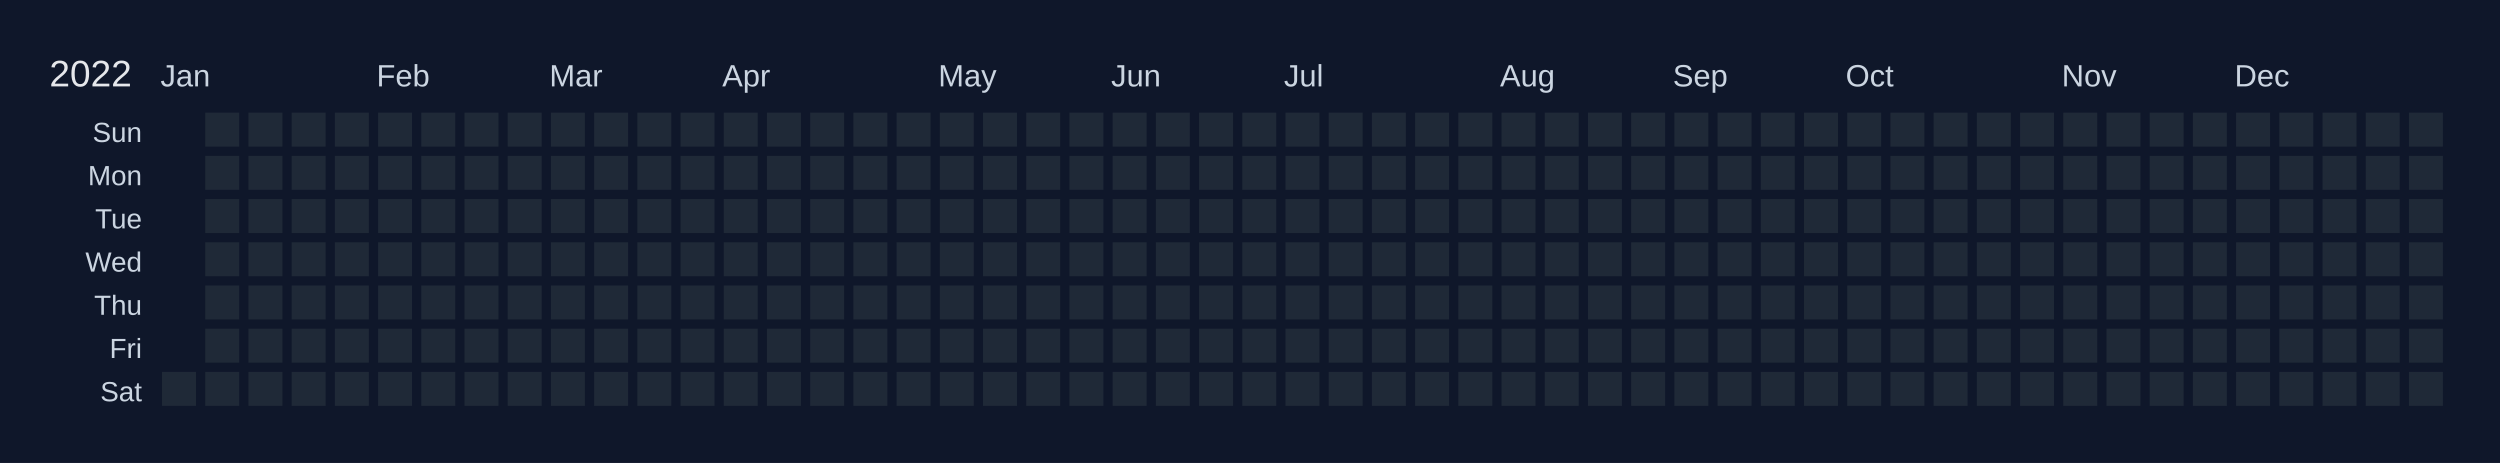
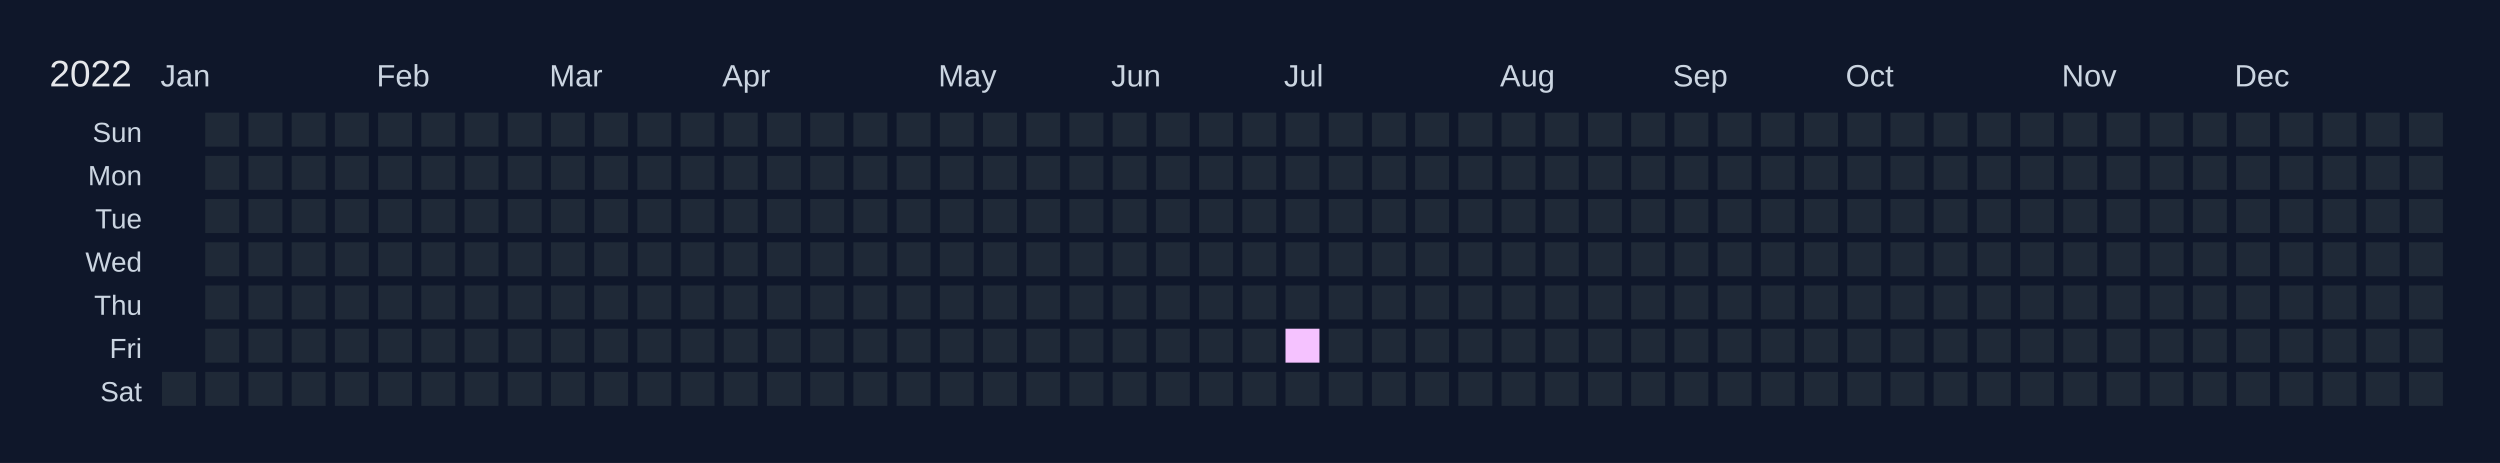
<svg xmlns="http://www.w3.org/2000/svg" width="810" height="150" viewBox="0 0 810 150">
  <rect width="810" height="150" fill="#0f172a" />
  <text x="16" y="28" font-size="12" fill="#e5e7eb" font-family="Arial, sans-serif">2022</text>
  <text x="52" y="28" font-size="10" fill="#cbd5e1" font-family="Arial, sans-serif">Jan</text>
  <text x="122" y="28" font-size="10" fill="#cbd5e1" font-family="Arial, sans-serif">Feb</text>
  <text x="178" y="28" font-size="10" fill="#cbd5e1" font-family="Arial, sans-serif">Mar</text>
  <text x="234" y="28" font-size="10" fill="#cbd5e1" font-family="Arial, sans-serif">Apr</text>
  <text x="304" y="28" font-size="10" fill="#cbd5e1" font-family="Arial, sans-serif">May</text>
  <text x="360" y="28" font-size="10" fill="#cbd5e1" font-family="Arial, sans-serif">Jun</text>
  <text x="416" y="28" font-size="10" fill="#cbd5e1" font-family="Arial, sans-serif">Jul</text>
  <text x="486" y="28" font-size="10" fill="#cbd5e1" font-family="Arial, sans-serif">Aug</text>
  <text x="542" y="28" font-size="10" fill="#cbd5e1" font-family="Arial, sans-serif">Sep</text>
  <text x="598" y="28" font-size="10" fill="#cbd5e1" font-family="Arial, sans-serif">Oct</text>
  <text x="668" y="28" font-size="10" fill="#cbd5e1" font-family="Arial, sans-serif">Nov</text>
  <text x="724" y="28" font-size="10" fill="#cbd5e1" font-family="Arial, sans-serif">Dec</text>
  <text x="46" y="46" font-size="9" fill="#cbd5e1" font-family="Arial, sans-serif" text-anchor="end">Sun</text>
  <text x="46" y="60" font-size="9" fill="#cbd5e1" font-family="Arial, sans-serif" text-anchor="end">Mon</text>
  <text x="46" y="74" font-size="9" fill="#cbd5e1" font-family="Arial, sans-serif" text-anchor="end">Tue</text>
  <text x="46" y="88" font-size="9" fill="#cbd5e1" font-family="Arial, sans-serif" text-anchor="end">Wed</text>
  <text x="46" y="102" font-size="9" fill="#cbd5e1" font-family="Arial, sans-serif" text-anchor="end">Thu</text>
  <text x="46" y="116" font-size="9" fill="#cbd5e1" font-family="Arial, sans-serif" text-anchor="end">Fri</text>
  <text x="46" y="130" font-size="9" fill="#cbd5e1" font-family="Arial, sans-serif" text-anchor="end">Sat</text>
  <g transform="translate(52,36)">
    <rect x="0" y="0" width="12" height="12" fill="#0f172a" stroke="#0f172a" stroke-width="1" />
    <rect x="0" y="14" width="12" height="12" fill="#0f172a" stroke="#0f172a" stroke-width="1" />
    <rect x="0" y="28" width="12" height="12" fill="#0f172a" stroke="#0f172a" stroke-width="1" />
    <rect x="0" y="42" width="12" height="12" fill="#0f172a" stroke="#0f172a" stroke-width="1" />
    <rect x="0" y="56" width="12" height="12" fill="#0f172a" stroke="#0f172a" stroke-width="1" />
    <rect x="0" y="70" width="12" height="12" fill="#0f172a" stroke="#0f172a" stroke-width="1" />
    <rect x="0" y="84" width="12" height="12" fill="#1f2937" stroke="#0f172a" stroke-width="1" data-date="2022-01-01" />
    <rect x="14" y="0" width="12" height="12" fill="#1f2937" stroke="#0f172a" stroke-width="1" data-date="2022-01-02" />
    <rect x="14" y="14" width="12" height="12" fill="#1f2937" stroke="#0f172a" stroke-width="1" data-date="2022-01-03" />
    <rect x="14" y="28" width="12" height="12" fill="#1f2937" stroke="#0f172a" stroke-width="1" data-date="2022-01-04" />
    <rect x="14" y="42" width="12" height="12" fill="#1f2937" stroke="#0f172a" stroke-width="1" data-date="2022-01-05" />
    <rect x="14" y="56" width="12" height="12" fill="#1f2937" stroke="#0f172a" stroke-width="1" data-date="2022-01-06" />
    <rect x="14" y="70" width="12" height="12" fill="#1f2937" stroke="#0f172a" stroke-width="1" data-date="2022-01-07" />
    <rect x="14" y="84" width="12" height="12" fill="#1f2937" stroke="#0f172a" stroke-width="1" data-date="2022-01-08" />
    <rect x="28" y="0" width="12" height="12" fill="#1f2937" stroke="#0f172a" stroke-width="1" data-date="2022-01-09" />
    <rect x="28" y="14" width="12" height="12" fill="#1f2937" stroke="#0f172a" stroke-width="1" data-date="2022-01-10" />
    <rect x="28" y="28" width="12" height="12" fill="#1f2937" stroke="#0f172a" stroke-width="1" data-date="2022-01-11" />
    <rect x="28" y="42" width="12" height="12" fill="#1f2937" stroke="#0f172a" stroke-width="1" data-date="2022-01-12" />
    <rect x="28" y="56" width="12" height="12" fill="#1f2937" stroke="#0f172a" stroke-width="1" data-date="2022-01-13" />
    <rect x="28" y="70" width="12" height="12" fill="#1f2937" stroke="#0f172a" stroke-width="1" data-date="2022-01-14" />
    <rect x="28" y="84" width="12" height="12" fill="#1f2937" stroke="#0f172a" stroke-width="1" data-date="2022-01-15" />
    <rect x="42" y="0" width="12" height="12" fill="#1f2937" stroke="#0f172a" stroke-width="1" data-date="2022-01-16" />
    <rect x="42" y="14" width="12" height="12" fill="#1f2937" stroke="#0f172a" stroke-width="1" data-date="2022-01-17" />
    <rect x="42" y="28" width="12" height="12" fill="#1f2937" stroke="#0f172a" stroke-width="1" data-date="2022-01-18" />
    <rect x="42" y="42" width="12" height="12" fill="#1f2937" stroke="#0f172a" stroke-width="1" data-date="2022-01-19" />
    <rect x="42" y="56" width="12" height="12" fill="#1f2937" stroke="#0f172a" stroke-width="1" data-date="2022-01-20" />
    <rect x="42" y="70" width="12" height="12" fill="#1f2937" stroke="#0f172a" stroke-width="1" data-date="2022-01-21" />
    <rect x="42" y="84" width="12" height="12" fill="#1f2937" stroke="#0f172a" stroke-width="1" data-date="2022-01-22" />
    <rect x="56" y="0" width="12" height="12" fill="#1f2937" stroke="#0f172a" stroke-width="1" data-date="2022-01-23" />
    <rect x="56" y="14" width="12" height="12" fill="#1f2937" stroke="#0f172a" stroke-width="1" data-date="2022-01-24" />
    <rect x="56" y="28" width="12" height="12" fill="#1f2937" stroke="#0f172a" stroke-width="1" data-date="2022-01-25" />
    <rect x="56" y="42" width="12" height="12" fill="#1f2937" stroke="#0f172a" stroke-width="1" data-date="2022-01-26" />
    <rect x="56" y="56" width="12" height="12" fill="#1f2937" stroke="#0f172a" stroke-width="1" data-date="2022-01-27" />
    <rect x="56" y="70" width="12" height="12" fill="#1f2937" stroke="#0f172a" stroke-width="1" data-date="2022-01-28" />
    <rect x="56" y="84" width="12" height="12" fill="#1f2937" stroke="#0f172a" stroke-width="1" data-date="2022-01-29" />
    <rect x="70" y="0" width="12" height="12" fill="#1f2937" stroke="#0f172a" stroke-width="1" data-date="2022-01-30" />
    <rect x="70" y="14" width="12" height="12" fill="#1f2937" stroke="#0f172a" stroke-width="1" data-date="2022-01-31" />
    <rect x="70" y="28" width="12" height="12" fill="#1f2937" stroke="#0f172a" stroke-width="1" data-date="2022-02-01" />
    <rect x="70" y="42" width="12" height="12" fill="#1f2937" stroke="#0f172a" stroke-width="1" data-date="2022-02-02" />
    <rect x="70" y="56" width="12" height="12" fill="#1f2937" stroke="#0f172a" stroke-width="1" data-date="2022-02-03" />
    <rect x="70" y="70" width="12" height="12" fill="#1f2937" stroke="#0f172a" stroke-width="1" data-date="2022-02-04" />
    <rect x="70" y="84" width="12" height="12" fill="#1f2937" stroke="#0f172a" stroke-width="1" data-date="2022-02-05" />
    <rect x="84" y="0" width="12" height="12" fill="#1f2937" stroke="#0f172a" stroke-width="1" data-date="2022-02-06" />
    <rect x="84" y="14" width="12" height="12" fill="#1f2937" stroke="#0f172a" stroke-width="1" data-date="2022-02-07" />
    <rect x="84" y="28" width="12" height="12" fill="#1f2937" stroke="#0f172a" stroke-width="1" data-date="2022-02-08" />
    <rect x="84" y="42" width="12" height="12" fill="#1f2937" stroke="#0f172a" stroke-width="1" data-date="2022-02-09" />
    <rect x="84" y="56" width="12" height="12" fill="#1f2937" stroke="#0f172a" stroke-width="1" data-date="2022-02-10" />
    <rect x="84" y="70" width="12" height="12" fill="#1f2937" stroke="#0f172a" stroke-width="1" data-date="2022-02-11" />
    <rect x="84" y="84" width="12" height="12" fill="#1f2937" stroke="#0f172a" stroke-width="1" data-date="2022-02-12" />
    <rect x="98" y="0" width="12" height="12" fill="#1f2937" stroke="#0f172a" stroke-width="1" data-date="2022-02-13" />
    <rect x="98" y="14" width="12" height="12" fill="#1f2937" stroke="#0f172a" stroke-width="1" data-date="2022-02-14" />
    <rect x="98" y="28" width="12" height="12" fill="#1f2937" stroke="#0f172a" stroke-width="1" data-date="2022-02-15" />
    <rect x="98" y="42" width="12" height="12" fill="#1f2937" stroke="#0f172a" stroke-width="1" data-date="2022-02-16" />
    <rect x="98" y="56" width="12" height="12" fill="#1f2937" stroke="#0f172a" stroke-width="1" data-date="2022-02-17" />
    <rect x="98" y="70" width="12" height="12" fill="#1f2937" stroke="#0f172a" stroke-width="1" data-date="2022-02-18" />
    <rect x="98" y="84" width="12" height="12" fill="#1f2937" stroke="#0f172a" stroke-width="1" data-date="2022-02-19" />
    <rect x="112" y="0" width="12" height="12" fill="#1f2937" stroke="#0f172a" stroke-width="1" data-date="2022-02-20" />
    <rect x="112" y="14" width="12" height="12" fill="#1f2937" stroke="#0f172a" stroke-width="1" data-date="2022-02-21" />
    <rect x="112" y="28" width="12" height="12" fill="#1f2937" stroke="#0f172a" stroke-width="1" data-date="2022-02-22" />
    <rect x="112" y="42" width="12" height="12" fill="#1f2937" stroke="#0f172a" stroke-width="1" data-date="2022-02-23" />
    <rect x="112" y="56" width="12" height="12" fill="#1f2937" stroke="#0f172a" stroke-width="1" data-date="2022-02-24" />
    <rect x="112" y="70" width="12" height="12" fill="#1f2937" stroke="#0f172a" stroke-width="1" data-date="2022-02-25" />
    <rect x="112" y="84" width="12" height="12" fill="#1f2937" stroke="#0f172a" stroke-width="1" data-date="2022-02-26" />
    <rect x="126" y="0" width="12" height="12" fill="#1f2937" stroke="#0f172a" stroke-width="1" data-date="2022-02-27" />
    <rect x="126" y="14" width="12" height="12" fill="#1f2937" stroke="#0f172a" stroke-width="1" data-date="2022-02-28" />
    <rect x="126" y="28" width="12" height="12" fill="#1f2937" stroke="#0f172a" stroke-width="1" data-date="2022-03-01" />
    <rect x="126" y="42" width="12" height="12" fill="#1f2937" stroke="#0f172a" stroke-width="1" data-date="2022-03-02" />
    <rect x="126" y="56" width="12" height="12" fill="#1f2937" stroke="#0f172a" stroke-width="1" data-date="2022-03-03" />
    <rect x="126" y="70" width="12" height="12" fill="#1f2937" stroke="#0f172a" stroke-width="1" data-date="2022-03-04" />
    <rect x="126" y="84" width="12" height="12" fill="#1f2937" stroke="#0f172a" stroke-width="1" data-date="2022-03-05" />
    <rect x="140" y="0" width="12" height="12" fill="#1f2937" stroke="#0f172a" stroke-width="1" data-date="2022-03-06" />
    <rect x="140" y="14" width="12" height="12" fill="#1f2937" stroke="#0f172a" stroke-width="1" data-date="2022-03-07" />
    <rect x="140" y="28" width="12" height="12" fill="#1f2937" stroke="#0f172a" stroke-width="1" data-date="2022-03-08" />
    <rect x="140" y="42" width="12" height="12" fill="#1f2937" stroke="#0f172a" stroke-width="1" data-date="2022-03-09" />
    <rect x="140" y="56" width="12" height="12" fill="#1f2937" stroke="#0f172a" stroke-width="1" data-date="2022-03-10" />
    <rect x="140" y="70" width="12" height="12" fill="#1f2937" stroke="#0f172a" stroke-width="1" data-date="2022-03-11" />
    <rect x="140" y="84" width="12" height="12" fill="#1f2937" stroke="#0f172a" stroke-width="1" data-date="2022-03-12" />
    <rect x="154" y="0" width="12" height="12" fill="#1f2937" stroke="#0f172a" stroke-width="1" data-date="2022-03-13" />
    <rect x="154" y="14" width="12" height="12" fill="#1f2937" stroke="#0f172a" stroke-width="1" data-date="2022-03-14" />
    <rect x="154" y="28" width="12" height="12" fill="#1f2937" stroke="#0f172a" stroke-width="1" data-date="2022-03-15" />
    <rect x="154" y="42" width="12" height="12" fill="#1f2937" stroke="#0f172a" stroke-width="1" data-date="2022-03-16" />
    <rect x="154" y="56" width="12" height="12" fill="#1f2937" stroke="#0f172a" stroke-width="1" data-date="2022-03-17" />
    <rect x="154" y="70" width="12" height="12" fill="#1f2937" stroke="#0f172a" stroke-width="1" data-date="2022-03-18" />
    <rect x="154" y="84" width="12" height="12" fill="#1f2937" stroke="#0f172a" stroke-width="1" data-date="2022-03-19" />
    <rect x="168" y="0" width="12" height="12" fill="#1f2937" stroke="#0f172a" stroke-width="1" data-date="2022-03-20" />
    <rect x="168" y="14" width="12" height="12" fill="#1f2937" stroke="#0f172a" stroke-width="1" data-date="2022-03-21" />
    <rect x="168" y="28" width="12" height="12" fill="#1f2937" stroke="#0f172a" stroke-width="1" data-date="2022-03-22" />
    <rect x="168" y="42" width="12" height="12" fill="#1f2937" stroke="#0f172a" stroke-width="1" data-date="2022-03-23" />
    <rect x="168" y="56" width="12" height="12" fill="#1f2937" stroke="#0f172a" stroke-width="1" data-date="2022-03-24" />
    <rect x="168" y="70" width="12" height="12" fill="#1f2937" stroke="#0f172a" stroke-width="1" data-date="2022-03-25" />
    <rect x="168" y="84" width="12" height="12" fill="#1f2937" stroke="#0f172a" stroke-width="1" data-date="2022-03-26" />
    <rect x="182" y="0" width="12" height="12" fill="#1f2937" stroke="#0f172a" stroke-width="1" data-date="2022-03-27" />
    <rect x="182" y="14" width="12" height="12" fill="#1f2937" stroke="#0f172a" stroke-width="1" data-date="2022-03-28" />
    <rect x="182" y="28" width="12" height="12" fill="#1f2937" stroke="#0f172a" stroke-width="1" data-date="2022-03-29" />
    <rect x="182" y="42" width="12" height="12" fill="#1f2937" stroke="#0f172a" stroke-width="1" data-date="2022-03-30" />
    <rect x="182" y="56" width="12" height="12" fill="#1f2937" stroke="#0f172a" stroke-width="1" data-date="2022-03-31" />
    <rect x="182" y="70" width="12" height="12" fill="#1f2937" stroke="#0f172a" stroke-width="1" data-date="2022-04-01" />
    <rect x="182" y="84" width="12" height="12" fill="#1f2937" stroke="#0f172a" stroke-width="1" data-date="2022-04-02" />
    <rect x="196" y="0" width="12" height="12" fill="#1f2937" stroke="#0f172a" stroke-width="1" data-date="2022-04-03" />
    <rect x="196" y="14" width="12" height="12" fill="#1f2937" stroke="#0f172a" stroke-width="1" data-date="2022-04-04" />
    <rect x="196" y="28" width="12" height="12" fill="#1f2937" stroke="#0f172a" stroke-width="1" data-date="2022-04-05" />
    <rect x="196" y="42" width="12" height="12" fill="#1f2937" stroke="#0f172a" stroke-width="1" data-date="2022-04-06" />
    <rect x="196" y="56" width="12" height="12" fill="#1f2937" stroke="#0f172a" stroke-width="1" data-date="2022-04-07" />
    <rect x="196" y="70" width="12" height="12" fill="#1f2937" stroke="#0f172a" stroke-width="1" data-date="2022-04-08" />
    <rect x="196" y="84" width="12" height="12" fill="#1f2937" stroke="#0f172a" stroke-width="1" data-date="2022-04-09" />
    <rect x="210" y="0" width="12" height="12" fill="#1f2937" stroke="#0f172a" stroke-width="1" data-date="2022-04-10" />
    <rect x="210" y="14" width="12" height="12" fill="#1f2937" stroke="#0f172a" stroke-width="1" data-date="2022-04-11" />
    <rect x="210" y="28" width="12" height="12" fill="#1f2937" stroke="#0f172a" stroke-width="1" data-date="2022-04-12" />
    <rect x="210" y="42" width="12" height="12" fill="#1f2937" stroke="#0f172a" stroke-width="1" data-date="2022-04-13" />
    <rect x="210" y="56" width="12" height="12" fill="#1f2937" stroke="#0f172a" stroke-width="1" data-date="2022-04-14" />
    <rect x="210" y="70" width="12" height="12" fill="#1f2937" stroke="#0f172a" stroke-width="1" data-date="2022-04-15" />
    <rect x="210" y="84" width="12" height="12" fill="#1f2937" stroke="#0f172a" stroke-width="1" data-date="2022-04-16" />
    <rect x="224" y="0" width="12" height="12" fill="#1f2937" stroke="#0f172a" stroke-width="1" data-date="2022-04-17" />
    <rect x="224" y="14" width="12" height="12" fill="#1f2937" stroke="#0f172a" stroke-width="1" data-date="2022-04-18" />
    <rect x="224" y="28" width="12" height="12" fill="#1f2937" stroke="#0f172a" stroke-width="1" data-date="2022-04-19" />
    <rect x="224" y="42" width="12" height="12" fill="#1f2937" stroke="#0f172a" stroke-width="1" data-date="2022-04-20" />
    <rect x="224" y="56" width="12" height="12" fill="#1f2937" stroke="#0f172a" stroke-width="1" data-date="2022-04-21" />
    <rect x="224" y="70" width="12" height="12" fill="#1f2937" stroke="#0f172a" stroke-width="1" data-date="2022-04-22" />
    <rect x="224" y="84" width="12" height="12" fill="#1f2937" stroke="#0f172a" stroke-width="1" data-date="2022-04-23" />
    <rect x="238" y="0" width="12" height="12" fill="#1f2937" stroke="#0f172a" stroke-width="1" data-date="2022-04-24" />
    <rect x="238" y="14" width="12" height="12" fill="#1f2937" stroke="#0f172a" stroke-width="1" data-date="2022-04-25" />
    <rect x="238" y="28" width="12" height="12" fill="#1f2937" stroke="#0f172a" stroke-width="1" data-date="2022-04-26" />
    <rect x="238" y="42" width="12" height="12" fill="#1f2937" stroke="#0f172a" stroke-width="1" data-date="2022-04-27" />
    <rect x="238" y="56" width="12" height="12" fill="#1f2937" stroke="#0f172a" stroke-width="1" data-date="2022-04-28" />
    <rect x="238" y="70" width="12" height="12" fill="#1f2937" stroke="#0f172a" stroke-width="1" data-date="2022-04-29" />
    <rect x="238" y="84" width="12" height="12" fill="#1f2937" stroke="#0f172a" stroke-width="1" data-date="2022-04-30" />
    <rect x="252" y="0" width="12" height="12" fill="#1f2937" stroke="#0f172a" stroke-width="1" data-date="2022-05-01" />
    <rect x="252" y="14" width="12" height="12" fill="#1f2937" stroke="#0f172a" stroke-width="1" data-date="2022-05-02" />
    <rect x="252" y="28" width="12" height="12" fill="#1f2937" stroke="#0f172a" stroke-width="1" data-date="2022-05-03" />
    <rect x="252" y="42" width="12" height="12" fill="#1f2937" stroke="#0f172a" stroke-width="1" data-date="2022-05-04" />
    <rect x="252" y="56" width="12" height="12" fill="#1f2937" stroke="#0f172a" stroke-width="1" data-date="2022-05-05" />
    <rect x="252" y="70" width="12" height="12" fill="#1f2937" stroke="#0f172a" stroke-width="1" data-date="2022-05-06" />
    <rect x="252" y="84" width="12" height="12" fill="#1f2937" stroke="#0f172a" stroke-width="1" data-date="2022-05-07" />
    <rect x="266" y="0" width="12" height="12" fill="#1f2937" stroke="#0f172a" stroke-width="1" data-date="2022-05-08" />
    <rect x="266" y="14" width="12" height="12" fill="#1f2937" stroke="#0f172a" stroke-width="1" data-date="2022-05-09" />
    <rect x="266" y="28" width="12" height="12" fill="#1f2937" stroke="#0f172a" stroke-width="1" data-date="2022-05-10" />
    <rect x="266" y="42" width="12" height="12" fill="#1f2937" stroke="#0f172a" stroke-width="1" data-date="2022-05-11" />
    <rect x="266" y="56" width="12" height="12" fill="#1f2937" stroke="#0f172a" stroke-width="1" data-date="2022-05-12" />
    <rect x="266" y="70" width="12" height="12" fill="#1f2937" stroke="#0f172a" stroke-width="1" data-date="2022-05-13" />
    <rect x="266" y="84" width="12" height="12" fill="#1f2937" stroke="#0f172a" stroke-width="1" data-date="2022-05-14" />
    <rect x="280" y="0" width="12" height="12" fill="#1f2937" stroke="#0f172a" stroke-width="1" data-date="2022-05-15" />
    <rect x="280" y="14" width="12" height="12" fill="#1f2937" stroke="#0f172a" stroke-width="1" data-date="2022-05-16" />
    <rect x="280" y="28" width="12" height="12" fill="#1f2937" stroke="#0f172a" stroke-width="1" data-date="2022-05-17" />
    <rect x="280" y="42" width="12" height="12" fill="#1f2937" stroke="#0f172a" stroke-width="1" data-date="2022-05-18" />
    <rect x="280" y="56" width="12" height="12" fill="#1f2937" stroke="#0f172a" stroke-width="1" data-date="2022-05-19" />
    <rect x="280" y="70" width="12" height="12" fill="#1f2937" stroke="#0f172a" stroke-width="1" data-date="2022-05-20" />
    <rect x="280" y="84" width="12" height="12" fill="#1f2937" stroke="#0f172a" stroke-width="1" data-date="2022-05-21" />
    <rect x="294" y="0" width="12" height="12" fill="#1f2937" stroke="#0f172a" stroke-width="1" data-date="2022-05-22" />
    <rect x="294" y="14" width="12" height="12" fill="#1f2937" stroke="#0f172a" stroke-width="1" data-date="2022-05-23" />
    <rect x="294" y="28" width="12" height="12" fill="#1f2937" stroke="#0f172a" stroke-width="1" data-date="2022-05-24" />
    <rect x="294" y="42" width="12" height="12" fill="#1f2937" stroke="#0f172a" stroke-width="1" data-date="2022-05-25" />
    <rect x="294" y="56" width="12" height="12" fill="#1f2937" stroke="#0f172a" stroke-width="1" data-date="2022-05-26" />
    <rect x="294" y="70" width="12" height="12" fill="#1f2937" stroke="#0f172a" stroke-width="1" data-date="2022-05-27" />
    <rect x="294" y="84" width="12" height="12" fill="#1f2937" stroke="#0f172a" stroke-width="1" data-date="2022-05-28" />
    <rect x="308" y="0" width="12" height="12" fill="#1f2937" stroke="#0f172a" stroke-width="1" data-date="2022-05-29" />
    <rect x="308" y="14" width="12" height="12" fill="#1f2937" stroke="#0f172a" stroke-width="1" data-date="2022-05-30" />
    <rect x="308" y="28" width="12" height="12" fill="#1f2937" stroke="#0f172a" stroke-width="1" data-date="2022-05-31" />
    <rect x="308" y="42" width="12" height="12" fill="#1f2937" stroke="#0f172a" stroke-width="1" data-date="2022-06-01" />
    <rect x="308" y="56" width="12" height="12" fill="#1f2937" stroke="#0f172a" stroke-width="1" data-date="2022-06-02" />
    <rect x="308" y="70" width="12" height="12" fill="#1f2937" stroke="#0f172a" stroke-width="1" data-date="2022-06-03" />
    <rect x="308" y="84" width="12" height="12" fill="#1f2937" stroke="#0f172a" stroke-width="1" data-date="2022-06-04" />
    <rect x="322" y="0" width="12" height="12" fill="#1f2937" stroke="#0f172a" stroke-width="1" data-date="2022-06-05" />
    <rect x="322" y="14" width="12" height="12" fill="#1f2937" stroke="#0f172a" stroke-width="1" data-date="2022-06-06" />
    <rect x="322" y="28" width="12" height="12" fill="#1f2937" stroke="#0f172a" stroke-width="1" data-date="2022-06-07" />
    <rect x="322" y="42" width="12" height="12" fill="#1f2937" stroke="#0f172a" stroke-width="1" data-date="2022-06-08" />
    <rect x="322" y="56" width="12" height="12" fill="#1f2937" stroke="#0f172a" stroke-width="1" data-date="2022-06-09" />
    <rect x="322" y="70" width="12" height="12" fill="#1f2937" stroke="#0f172a" stroke-width="1" data-date="2022-06-10" />
    <rect x="322" y="84" width="12" height="12" fill="#1f2937" stroke="#0f172a" stroke-width="1" data-date="2022-06-11" />
    <rect x="336" y="0" width="12" height="12" fill="#1f2937" stroke="#0f172a" stroke-width="1" data-date="2022-06-12" />
    <rect x="336" y="14" width="12" height="12" fill="#1f2937" stroke="#0f172a" stroke-width="1" data-date="2022-06-13" />
    <rect x="336" y="28" width="12" height="12" fill="#1f2937" stroke="#0f172a" stroke-width="1" data-date="2022-06-14" />
    <rect x="336" y="42" width="12" height="12" fill="#1f2937" stroke="#0f172a" stroke-width="1" data-date="2022-06-15" />
    <rect x="336" y="56" width="12" height="12" fill="#1f2937" stroke="#0f172a" stroke-width="1" data-date="2022-06-16" />
    <rect x="336" y="70" width="12" height="12" fill="#1f2937" stroke="#0f172a" stroke-width="1" data-date="2022-06-17" />
    <rect x="336" y="84" width="12" height="12" fill="#1f2937" stroke="#0f172a" stroke-width="1" data-date="2022-06-18" />
    <rect x="350" y="0" width="12" height="12" fill="#1f2937" stroke="#0f172a" stroke-width="1" data-date="2022-06-19" />
    <rect x="350" y="14" width="12" height="12" fill="#1f2937" stroke="#0f172a" stroke-width="1" data-date="2022-06-20" />
    <rect x="350" y="28" width="12" height="12" fill="#1f2937" stroke="#0f172a" stroke-width="1" data-date="2022-06-21" />
    <rect x="350" y="42" width="12" height="12" fill="#1f2937" stroke="#0f172a" stroke-width="1" data-date="2022-06-22" />
    <rect x="350" y="56" width="12" height="12" fill="#1f2937" stroke="#0f172a" stroke-width="1" data-date="2022-06-23" />
    <rect x="350" y="70" width="12" height="12" fill="#1f2937" stroke="#0f172a" stroke-width="1" data-date="2022-06-24" />
    <rect x="350" y="84" width="12" height="12" fill="#1f2937" stroke="#0f172a" stroke-width="1" data-date="2022-06-25" />
    <rect x="364" y="0" width="12" height="12" fill="#1f2937" stroke="#0f172a" stroke-width="1" data-date="2022-06-26" />
    <rect x="364" y="14" width="12" height="12" fill="#1f2937" stroke="#0f172a" stroke-width="1" data-date="2022-06-27" />
    <rect x="364" y="28" width="12" height="12" fill="#1f2937" stroke="#0f172a" stroke-width="1" data-date="2022-06-28" />
    <rect x="364" y="42" width="12" height="12" fill="#1f2937" stroke="#0f172a" stroke-width="1" data-date="2022-06-29" />
    <rect x="364" y="56" width="12" height="12" fill="#1f2937" stroke="#0f172a" stroke-width="1" data-date="2022-06-30" />
-     <rect x="364" y="70" width="12" height="12" fill="#1f2937" stroke="#0f172a" stroke-width="1" data-date="2022-07-01" />
+     <rect x="364" y="70" width="12" height="12" fill="#f5c2ff" stroke="#0f172a" stroke-width="1" data-date="2022-07-01" />
    <rect x="364" y="84" width="12" height="12" fill="#1f2937" stroke="#0f172a" stroke-width="1" data-date="2022-07-02" />
    <rect x="378" y="0" width="12" height="12" fill="#1f2937" stroke="#0f172a" stroke-width="1" data-date="2022-07-03" />
    <rect x="378" y="14" width="12" height="12" fill="#1f2937" stroke="#0f172a" stroke-width="1" data-date="2022-07-04" />
    <rect x="378" y="28" width="12" height="12" fill="#1f2937" stroke="#0f172a" stroke-width="1" data-date="2022-07-05" />
    <rect x="378" y="42" width="12" height="12" fill="#1f2937" stroke="#0f172a" stroke-width="1" data-date="2022-07-06" />
    <rect x="378" y="56" width="12" height="12" fill="#1f2937" stroke="#0f172a" stroke-width="1" data-date="2022-07-07" />
    <rect x="378" y="70" width="12" height="12" fill="#1f2937" stroke="#0f172a" stroke-width="1" data-date="2022-07-08" />
    <rect x="378" y="84" width="12" height="12" fill="#1f2937" stroke="#0f172a" stroke-width="1" data-date="2022-07-09" />
    <rect x="392" y="0" width="12" height="12" fill="#1f2937" stroke="#0f172a" stroke-width="1" data-date="2022-07-10" />
    <rect x="392" y="14" width="12" height="12" fill="#1f2937" stroke="#0f172a" stroke-width="1" data-date="2022-07-11" />
    <rect x="392" y="28" width="12" height="12" fill="#1f2937" stroke="#0f172a" stroke-width="1" data-date="2022-07-12" />
    <rect x="392" y="42" width="12" height="12" fill="#1f2937" stroke="#0f172a" stroke-width="1" data-date="2022-07-13" />
    <rect x="392" y="56" width="12" height="12" fill="#1f2937" stroke="#0f172a" stroke-width="1" data-date="2022-07-14" />
    <rect x="392" y="70" width="12" height="12" fill="#1f2937" stroke="#0f172a" stroke-width="1" data-date="2022-07-15" />
    <rect x="392" y="84" width="12" height="12" fill="#1f2937" stroke="#0f172a" stroke-width="1" data-date="2022-07-16" />
    <rect x="406" y="0" width="12" height="12" fill="#1f2937" stroke="#0f172a" stroke-width="1" data-date="2022-07-17" />
    <rect x="406" y="14" width="12" height="12" fill="#1f2937" stroke="#0f172a" stroke-width="1" data-date="2022-07-18" />
    <rect x="406" y="28" width="12" height="12" fill="#1f2937" stroke="#0f172a" stroke-width="1" data-date="2022-07-19" />
    <rect x="406" y="42" width="12" height="12" fill="#1f2937" stroke="#0f172a" stroke-width="1" data-date="2022-07-20" />
    <rect x="406" y="56" width="12" height="12" fill="#1f2937" stroke="#0f172a" stroke-width="1" data-date="2022-07-21" />
    <rect x="406" y="70" width="12" height="12" fill="#1f2937" stroke="#0f172a" stroke-width="1" data-date="2022-07-22" />
    <rect x="406" y="84" width="12" height="12" fill="#1f2937" stroke="#0f172a" stroke-width="1" data-date="2022-07-23" />
    <rect x="420" y="0" width="12" height="12" fill="#1f2937" stroke="#0f172a" stroke-width="1" data-date="2022-07-24" />
    <rect x="420" y="14" width="12" height="12" fill="#1f2937" stroke="#0f172a" stroke-width="1" data-date="2022-07-25" />
    <rect x="420" y="28" width="12" height="12" fill="#1f2937" stroke="#0f172a" stroke-width="1" data-date="2022-07-26" />
    <rect x="420" y="42" width="12" height="12" fill="#1f2937" stroke="#0f172a" stroke-width="1" data-date="2022-07-27" />
    <rect x="420" y="56" width="12" height="12" fill="#1f2937" stroke="#0f172a" stroke-width="1" data-date="2022-07-28" />
    <rect x="420" y="70" width="12" height="12" fill="#1f2937" stroke="#0f172a" stroke-width="1" data-date="2022-07-29" />
    <rect x="420" y="84" width="12" height="12" fill="#1f2937" stroke="#0f172a" stroke-width="1" data-date="2022-07-30" />
    <rect x="434" y="0" width="12" height="12" fill="#1f2937" stroke="#0f172a" stroke-width="1" data-date="2022-07-31" />
    <rect x="434" y="14" width="12" height="12" fill="#1f2937" stroke="#0f172a" stroke-width="1" data-date="2022-08-01" />
    <rect x="434" y="28" width="12" height="12" fill="#1f2937" stroke="#0f172a" stroke-width="1" data-date="2022-08-02" />
    <rect x="434" y="42" width="12" height="12" fill="#1f2937" stroke="#0f172a" stroke-width="1" data-date="2022-08-03" />
    <rect x="434" y="56" width="12" height="12" fill="#1f2937" stroke="#0f172a" stroke-width="1" data-date="2022-08-04" />
    <rect x="434" y="70" width="12" height="12" fill="#1f2937" stroke="#0f172a" stroke-width="1" data-date="2022-08-05" />
    <rect x="434" y="84" width="12" height="12" fill="#1f2937" stroke="#0f172a" stroke-width="1" data-date="2022-08-06" />
    <rect x="448" y="0" width="12" height="12" fill="#1f2937" stroke="#0f172a" stroke-width="1" data-date="2022-08-07" />
    <rect x="448" y="14" width="12" height="12" fill="#1f2937" stroke="#0f172a" stroke-width="1" data-date="2022-08-08" />
    <rect x="448" y="28" width="12" height="12" fill="#1f2937" stroke="#0f172a" stroke-width="1" data-date="2022-08-09" />
    <rect x="448" y="42" width="12" height="12" fill="#1f2937" stroke="#0f172a" stroke-width="1" data-date="2022-08-10" />
    <rect x="448" y="56" width="12" height="12" fill="#1f2937" stroke="#0f172a" stroke-width="1" data-date="2022-08-11" />
    <rect x="448" y="70" width="12" height="12" fill="#1f2937" stroke="#0f172a" stroke-width="1" data-date="2022-08-12" />
    <rect x="448" y="84" width="12" height="12" fill="#1f2937" stroke="#0f172a" stroke-width="1" data-date="2022-08-13" />
    <rect x="462" y="0" width="12" height="12" fill="#1f2937" stroke="#0f172a" stroke-width="1" data-date="2022-08-14" />
    <rect x="462" y="14" width="12" height="12" fill="#1f2937" stroke="#0f172a" stroke-width="1" data-date="2022-08-15" />
    <rect x="462" y="28" width="12" height="12" fill="#1f2937" stroke="#0f172a" stroke-width="1" data-date="2022-08-16" />
    <rect x="462" y="42" width="12" height="12" fill="#1f2937" stroke="#0f172a" stroke-width="1" data-date="2022-08-17" />
    <rect x="462" y="56" width="12" height="12" fill="#1f2937" stroke="#0f172a" stroke-width="1" data-date="2022-08-18" />
    <rect x="462" y="70" width="12" height="12" fill="#1f2937" stroke="#0f172a" stroke-width="1" data-date="2022-08-19" />
    <rect x="462" y="84" width="12" height="12" fill="#1f2937" stroke="#0f172a" stroke-width="1" data-date="2022-08-20" />
    <rect x="476" y="0" width="12" height="12" fill="#1f2937" stroke="#0f172a" stroke-width="1" data-date="2022-08-21" />
    <rect x="476" y="14" width="12" height="12" fill="#1f2937" stroke="#0f172a" stroke-width="1" data-date="2022-08-22" />
    <rect x="476" y="28" width="12" height="12" fill="#1f2937" stroke="#0f172a" stroke-width="1" data-date="2022-08-23" />
    <rect x="476" y="42" width="12" height="12" fill="#1f2937" stroke="#0f172a" stroke-width="1" data-date="2022-08-24" />
    <rect x="476" y="56" width="12" height="12" fill="#1f2937" stroke="#0f172a" stroke-width="1" data-date="2022-08-25" />
    <rect x="476" y="70" width="12" height="12" fill="#1f2937" stroke="#0f172a" stroke-width="1" data-date="2022-08-26" />
    <rect x="476" y="84" width="12" height="12" fill="#1f2937" stroke="#0f172a" stroke-width="1" data-date="2022-08-27" />
    <rect x="490" y="0" width="12" height="12" fill="#1f2937" stroke="#0f172a" stroke-width="1" data-date="2022-08-28" />
    <rect x="490" y="14" width="12" height="12" fill="#1f2937" stroke="#0f172a" stroke-width="1" data-date="2022-08-29" />
    <rect x="490" y="28" width="12" height="12" fill="#1f2937" stroke="#0f172a" stroke-width="1" data-date="2022-08-30" />
    <rect x="490" y="42" width="12" height="12" fill="#1f2937" stroke="#0f172a" stroke-width="1" data-date="2022-08-31" />
    <rect x="490" y="56" width="12" height="12" fill="#1f2937" stroke="#0f172a" stroke-width="1" data-date="2022-09-01" />
    <rect x="490" y="70" width="12" height="12" fill="#1f2937" stroke="#0f172a" stroke-width="1" data-date="2022-09-02" />
    <rect x="490" y="84" width="12" height="12" fill="#1f2937" stroke="#0f172a" stroke-width="1" data-date="2022-09-03" />
    <rect x="504" y="0" width="12" height="12" fill="#1f2937" stroke="#0f172a" stroke-width="1" data-date="2022-09-04" />
    <rect x="504" y="14" width="12" height="12" fill="#1f2937" stroke="#0f172a" stroke-width="1" data-date="2022-09-05" />
    <rect x="504" y="28" width="12" height="12" fill="#1f2937" stroke="#0f172a" stroke-width="1" data-date="2022-09-06" />
    <rect x="504" y="42" width="12" height="12" fill="#1f2937" stroke="#0f172a" stroke-width="1" data-date="2022-09-07" />
    <rect x="504" y="56" width="12" height="12" fill="#1f2937" stroke="#0f172a" stroke-width="1" data-date="2022-09-08" />
    <rect x="504" y="70" width="12" height="12" fill="#1f2937" stroke="#0f172a" stroke-width="1" data-date="2022-09-09" />
    <rect x="504" y="84" width="12" height="12" fill="#1f2937" stroke="#0f172a" stroke-width="1" data-date="2022-09-10" />
    <rect x="518" y="0" width="12" height="12" fill="#1f2937" stroke="#0f172a" stroke-width="1" data-date="2022-09-11" />
    <rect x="518" y="14" width="12" height="12" fill="#1f2937" stroke="#0f172a" stroke-width="1" data-date="2022-09-12" />
    <rect x="518" y="28" width="12" height="12" fill="#1f2937" stroke="#0f172a" stroke-width="1" data-date="2022-09-13" />
    <rect x="518" y="42" width="12" height="12" fill="#1f2937" stroke="#0f172a" stroke-width="1" data-date="2022-09-14" />
    <rect x="518" y="56" width="12" height="12" fill="#1f2937" stroke="#0f172a" stroke-width="1" data-date="2022-09-15" />
    <rect x="518" y="70" width="12" height="12" fill="#1f2937" stroke="#0f172a" stroke-width="1" data-date="2022-09-16" />
    <rect x="518" y="84" width="12" height="12" fill="#1f2937" stroke="#0f172a" stroke-width="1" data-date="2022-09-17" />
    <rect x="532" y="0" width="12" height="12" fill="#1f2937" stroke="#0f172a" stroke-width="1" data-date="2022-09-18" />
    <rect x="532" y="14" width="12" height="12" fill="#1f2937" stroke="#0f172a" stroke-width="1" data-date="2022-09-19" />
    <rect x="532" y="28" width="12" height="12" fill="#1f2937" stroke="#0f172a" stroke-width="1" data-date="2022-09-20" />
    <rect x="532" y="42" width="12" height="12" fill="#1f2937" stroke="#0f172a" stroke-width="1" data-date="2022-09-21" />
    <rect x="532" y="56" width="12" height="12" fill="#1f2937" stroke="#0f172a" stroke-width="1" data-date="2022-09-22" />
    <rect x="532" y="70" width="12" height="12" fill="#1f2937" stroke="#0f172a" stroke-width="1" data-date="2022-09-23" />
    <rect x="532" y="84" width="12" height="12" fill="#1f2937" stroke="#0f172a" stroke-width="1" data-date="2022-09-24" />
    <rect x="546" y="0" width="12" height="12" fill="#1f2937" stroke="#0f172a" stroke-width="1" data-date="2022-09-25" />
    <rect x="546" y="14" width="12" height="12" fill="#1f2937" stroke="#0f172a" stroke-width="1" data-date="2022-09-26" />
    <rect x="546" y="28" width="12" height="12" fill="#1f2937" stroke="#0f172a" stroke-width="1" data-date="2022-09-27" />
    <rect x="546" y="42" width="12" height="12" fill="#1f2937" stroke="#0f172a" stroke-width="1" data-date="2022-09-28" />
    <rect x="546" y="56" width="12" height="12" fill="#1f2937" stroke="#0f172a" stroke-width="1" data-date="2022-09-29" />
    <rect x="546" y="70" width="12" height="12" fill="#1f2937" stroke="#0f172a" stroke-width="1" data-date="2022-09-30" />
    <rect x="546" y="84" width="12" height="12" fill="#1f2937" stroke="#0f172a" stroke-width="1" data-date="2022-10-01" />
    <rect x="560" y="0" width="12" height="12" fill="#1f2937" stroke="#0f172a" stroke-width="1" data-date="2022-10-02" />
    <rect x="560" y="14" width="12" height="12" fill="#1f2937" stroke="#0f172a" stroke-width="1" data-date="2022-10-03" />
    <rect x="560" y="28" width="12" height="12" fill="#1f2937" stroke="#0f172a" stroke-width="1" data-date="2022-10-04" />
    <rect x="560" y="42" width="12" height="12" fill="#1f2937" stroke="#0f172a" stroke-width="1" data-date="2022-10-05" />
    <rect x="560" y="56" width="12" height="12" fill="#1f2937" stroke="#0f172a" stroke-width="1" data-date="2022-10-06" />
    <rect x="560" y="70" width="12" height="12" fill="#1f2937" stroke="#0f172a" stroke-width="1" data-date="2022-10-07" />
    <rect x="560" y="84" width="12" height="12" fill="#1f2937" stroke="#0f172a" stroke-width="1" data-date="2022-10-08" />
    <rect x="574" y="0" width="12" height="12" fill="#1f2937" stroke="#0f172a" stroke-width="1" data-date="2022-10-09" />
    <rect x="574" y="14" width="12" height="12" fill="#1f2937" stroke="#0f172a" stroke-width="1" data-date="2022-10-10" />
    <rect x="574" y="28" width="12" height="12" fill="#1f2937" stroke="#0f172a" stroke-width="1" data-date="2022-10-11" />
    <rect x="574" y="42" width="12" height="12" fill="#1f2937" stroke="#0f172a" stroke-width="1" data-date="2022-10-12" />
    <rect x="574" y="56" width="12" height="12" fill="#1f2937" stroke="#0f172a" stroke-width="1" data-date="2022-10-13" />
    <rect x="574" y="70" width="12" height="12" fill="#1f2937" stroke="#0f172a" stroke-width="1" data-date="2022-10-14" />
    <rect x="574" y="84" width="12" height="12" fill="#1f2937" stroke="#0f172a" stroke-width="1" data-date="2022-10-15" />
    <rect x="588" y="0" width="12" height="12" fill="#1f2937" stroke="#0f172a" stroke-width="1" data-date="2022-10-16" />
    <rect x="588" y="14" width="12" height="12" fill="#1f2937" stroke="#0f172a" stroke-width="1" data-date="2022-10-17" />
    <rect x="588" y="28" width="12" height="12" fill="#1f2937" stroke="#0f172a" stroke-width="1" data-date="2022-10-18" />
    <rect x="588" y="42" width="12" height="12" fill="#1f2937" stroke="#0f172a" stroke-width="1" data-date="2022-10-19" />
    <rect x="588" y="56" width="12" height="12" fill="#1f2937" stroke="#0f172a" stroke-width="1" data-date="2022-10-20" />
    <rect x="588" y="70" width="12" height="12" fill="#1f2937" stroke="#0f172a" stroke-width="1" data-date="2022-10-21" />
    <rect x="588" y="84" width="12" height="12" fill="#1f2937" stroke="#0f172a" stroke-width="1" data-date="2022-10-22" />
    <rect x="602" y="0" width="12" height="12" fill="#1f2937" stroke="#0f172a" stroke-width="1" data-date="2022-10-23" />
    <rect x="602" y="14" width="12" height="12" fill="#1f2937" stroke="#0f172a" stroke-width="1" data-date="2022-10-24" />
    <rect x="602" y="28" width="12" height="12" fill="#1f2937" stroke="#0f172a" stroke-width="1" data-date="2022-10-25" />
    <rect x="602" y="42" width="12" height="12" fill="#1f2937" stroke="#0f172a" stroke-width="1" data-date="2022-10-26" />
    <rect x="602" y="56" width="12" height="12" fill="#1f2937" stroke="#0f172a" stroke-width="1" data-date="2022-10-27" />
    <rect x="602" y="70" width="12" height="12" fill="#1f2937" stroke="#0f172a" stroke-width="1" data-date="2022-10-28" />
    <rect x="602" y="84" width="12" height="12" fill="#1f2937" stroke="#0f172a" stroke-width="1" data-date="2022-10-29" />
    <rect x="616" y="0" width="12" height="12" fill="#1f2937" stroke="#0f172a" stroke-width="1" data-date="2022-10-30" />
    <rect x="616" y="14" width="12" height="12" fill="#1f2937" stroke="#0f172a" stroke-width="1" data-date="2022-10-31" />
    <rect x="616" y="28" width="12" height="12" fill="#1f2937" stroke="#0f172a" stroke-width="1" data-date="2022-11-01" />
    <rect x="616" y="42" width="12" height="12" fill="#1f2937" stroke="#0f172a" stroke-width="1" data-date="2022-11-02" />
    <rect x="616" y="56" width="12" height="12" fill="#1f2937" stroke="#0f172a" stroke-width="1" data-date="2022-11-03" />
    <rect x="616" y="70" width="12" height="12" fill="#1f2937" stroke="#0f172a" stroke-width="1" data-date="2022-11-04" />
    <rect x="616" y="84" width="12" height="12" fill="#1f2937" stroke="#0f172a" stroke-width="1" data-date="2022-11-05" />
    <rect x="630" y="0" width="12" height="12" fill="#1f2937" stroke="#0f172a" stroke-width="1" data-date="2022-11-06" />
    <rect x="630" y="14" width="12" height="12" fill="#1f2937" stroke="#0f172a" stroke-width="1" data-date="2022-11-07" />
    <rect x="630" y="28" width="12" height="12" fill="#1f2937" stroke="#0f172a" stroke-width="1" data-date="2022-11-08" />
    <rect x="630" y="42" width="12" height="12" fill="#1f2937" stroke="#0f172a" stroke-width="1" data-date="2022-11-09" />
    <rect x="630" y="56" width="12" height="12" fill="#1f2937" stroke="#0f172a" stroke-width="1" data-date="2022-11-10" />
    <rect x="630" y="70" width="12" height="12" fill="#1f2937" stroke="#0f172a" stroke-width="1" data-date="2022-11-11" />
    <rect x="630" y="84" width="12" height="12" fill="#1f2937" stroke="#0f172a" stroke-width="1" data-date="2022-11-12" />
    <rect x="644" y="0" width="12" height="12" fill="#1f2937" stroke="#0f172a" stroke-width="1" data-date="2022-11-13" />
    <rect x="644" y="14" width="12" height="12" fill="#1f2937" stroke="#0f172a" stroke-width="1" data-date="2022-11-14" />
    <rect x="644" y="28" width="12" height="12" fill="#1f2937" stroke="#0f172a" stroke-width="1" data-date="2022-11-15" />
    <rect x="644" y="42" width="12" height="12" fill="#1f2937" stroke="#0f172a" stroke-width="1" data-date="2022-11-16" />
    <rect x="644" y="56" width="12" height="12" fill="#1f2937" stroke="#0f172a" stroke-width="1" data-date="2022-11-17" />
    <rect x="644" y="70" width="12" height="12" fill="#1f2937" stroke="#0f172a" stroke-width="1" data-date="2022-11-18" />
    <rect x="644" y="84" width="12" height="12" fill="#1f2937" stroke="#0f172a" stroke-width="1" data-date="2022-11-19" />
    <rect x="658" y="0" width="12" height="12" fill="#1f2937" stroke="#0f172a" stroke-width="1" data-date="2022-11-20" />
    <rect x="658" y="14" width="12" height="12" fill="#1f2937" stroke="#0f172a" stroke-width="1" data-date="2022-11-21" />
    <rect x="658" y="28" width="12" height="12" fill="#1f2937" stroke="#0f172a" stroke-width="1" data-date="2022-11-22" />
    <rect x="658" y="42" width="12" height="12" fill="#1f2937" stroke="#0f172a" stroke-width="1" data-date="2022-11-23" />
    <rect x="658" y="56" width="12" height="12" fill="#1f2937" stroke="#0f172a" stroke-width="1" data-date="2022-11-24" />
    <rect x="658" y="70" width="12" height="12" fill="#1f2937" stroke="#0f172a" stroke-width="1" data-date="2022-11-25" />
    <rect x="658" y="84" width="12" height="12" fill="#1f2937" stroke="#0f172a" stroke-width="1" data-date="2022-11-26" />
    <rect x="672" y="0" width="12" height="12" fill="#1f2937" stroke="#0f172a" stroke-width="1" data-date="2022-11-27" />
    <rect x="672" y="14" width="12" height="12" fill="#1f2937" stroke="#0f172a" stroke-width="1" data-date="2022-11-28" />
    <rect x="672" y="28" width="12" height="12" fill="#1f2937" stroke="#0f172a" stroke-width="1" data-date="2022-11-29" />
    <rect x="672" y="42" width="12" height="12" fill="#1f2937" stroke="#0f172a" stroke-width="1" data-date="2022-11-30" />
    <rect x="672" y="56" width="12" height="12" fill="#1f2937" stroke="#0f172a" stroke-width="1" data-date="2022-12-01" />
    <rect x="672" y="70" width="12" height="12" fill="#1f2937" stroke="#0f172a" stroke-width="1" data-date="2022-12-02" />
    <rect x="672" y="84" width="12" height="12" fill="#1f2937" stroke="#0f172a" stroke-width="1" data-date="2022-12-03" />
    <rect x="686" y="0" width="12" height="12" fill="#1f2937" stroke="#0f172a" stroke-width="1" data-date="2022-12-04" />
    <rect x="686" y="14" width="12" height="12" fill="#1f2937" stroke="#0f172a" stroke-width="1" data-date="2022-12-05" />
    <rect x="686" y="28" width="12" height="12" fill="#1f2937" stroke="#0f172a" stroke-width="1" data-date="2022-12-06" />
    <rect x="686" y="42" width="12" height="12" fill="#1f2937" stroke="#0f172a" stroke-width="1" data-date="2022-12-07" />
    <rect x="686" y="56" width="12" height="12" fill="#1f2937" stroke="#0f172a" stroke-width="1" data-date="2022-12-08" />
    <rect x="686" y="70" width="12" height="12" fill="#1f2937" stroke="#0f172a" stroke-width="1" data-date="2022-12-09" />
    <rect x="686" y="84" width="12" height="12" fill="#1f2937" stroke="#0f172a" stroke-width="1" data-date="2022-12-10" />
    <rect x="700" y="0" width="12" height="12" fill="#1f2937" stroke="#0f172a" stroke-width="1" data-date="2022-12-11" />
    <rect x="700" y="14" width="12" height="12" fill="#1f2937" stroke="#0f172a" stroke-width="1" data-date="2022-12-12" />
    <rect x="700" y="28" width="12" height="12" fill="#1f2937" stroke="#0f172a" stroke-width="1" data-date="2022-12-13" />
    <rect x="700" y="42" width="12" height="12" fill="#1f2937" stroke="#0f172a" stroke-width="1" data-date="2022-12-14" />
    <rect x="700" y="56" width="12" height="12" fill="#1f2937" stroke="#0f172a" stroke-width="1" data-date="2022-12-15" />
    <rect x="700" y="70" width="12" height="12" fill="#1f2937" stroke="#0f172a" stroke-width="1" data-date="2022-12-16" />
    <rect x="700" y="84" width="12" height="12" fill="#1f2937" stroke="#0f172a" stroke-width="1" data-date="2022-12-17" />
    <rect x="714" y="0" width="12" height="12" fill="#1f2937" stroke="#0f172a" stroke-width="1" data-date="2022-12-18" />
    <rect x="714" y="14" width="12" height="12" fill="#1f2937" stroke="#0f172a" stroke-width="1" data-date="2022-12-19" />
    <rect x="714" y="28" width="12" height="12" fill="#1f2937" stroke="#0f172a" stroke-width="1" data-date="2022-12-20" />
    <rect x="714" y="42" width="12" height="12" fill="#1f2937" stroke="#0f172a" stroke-width="1" data-date="2022-12-21" />
    <rect x="714" y="56" width="12" height="12" fill="#1f2937" stroke="#0f172a" stroke-width="1" data-date="2022-12-22" />
    <rect x="714" y="70" width="12" height="12" fill="#1f2937" stroke="#0f172a" stroke-width="1" data-date="2022-12-23" />
    <rect x="714" y="84" width="12" height="12" fill="#1f2937" stroke="#0f172a" stroke-width="1" data-date="2022-12-24" />
    <rect x="728" y="0" width="12" height="12" fill="#1f2937" stroke="#0f172a" stroke-width="1" data-date="2022-12-25" />
    <rect x="728" y="14" width="12" height="12" fill="#1f2937" stroke="#0f172a" stroke-width="1" data-date="2022-12-26" />
    <rect x="728" y="28" width="12" height="12" fill="#1f2937" stroke="#0f172a" stroke-width="1" data-date="2022-12-27" />
    <rect x="728" y="42" width="12" height="12" fill="#1f2937" stroke="#0f172a" stroke-width="1" data-date="2022-12-28" />
    <rect x="728" y="56" width="12" height="12" fill="#1f2937" stroke="#0f172a" stroke-width="1" data-date="2022-12-29" />
    <rect x="728" y="70" width="12" height="12" fill="#1f2937" stroke="#0f172a" stroke-width="1" data-date="2022-12-30" />
    <rect x="728" y="84" width="12" height="12" fill="#1f2937" stroke="#0f172a" stroke-width="1" data-date="2022-12-31" />
  </g>
</svg>
